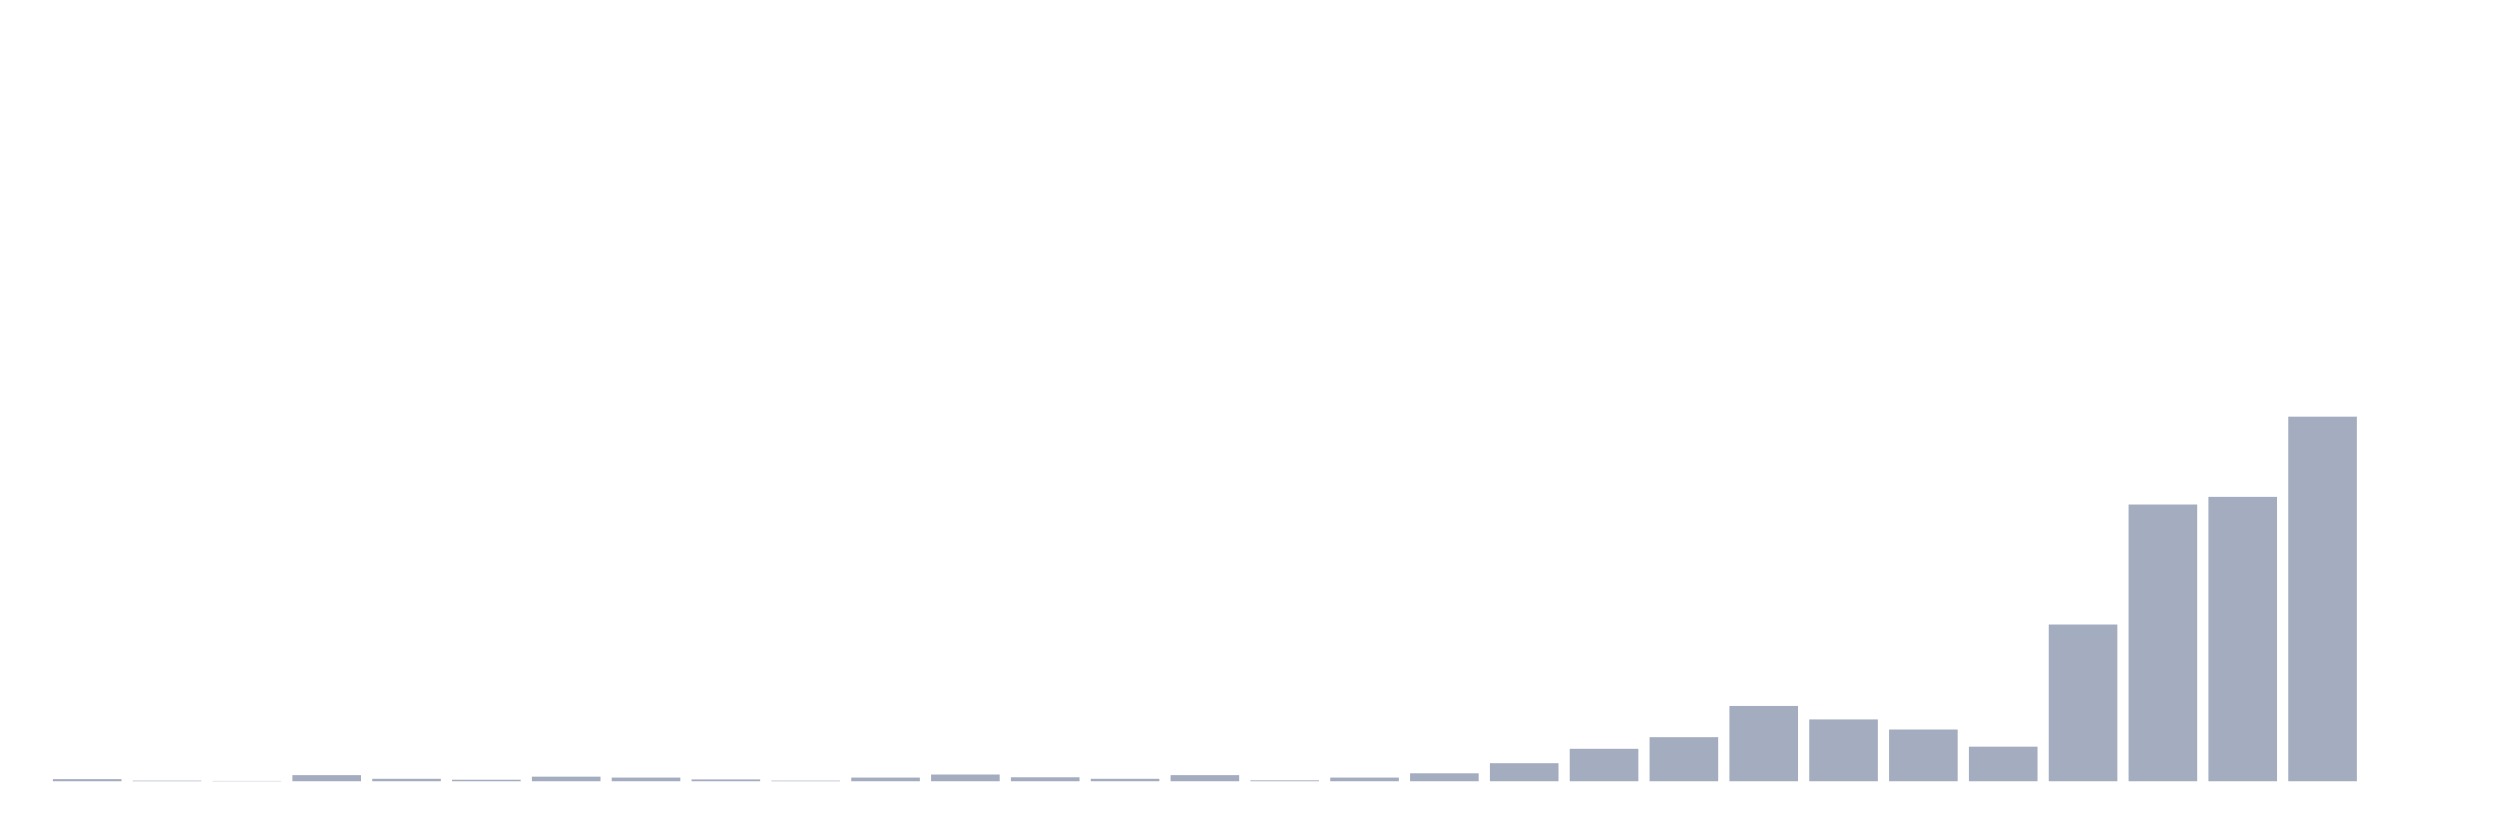
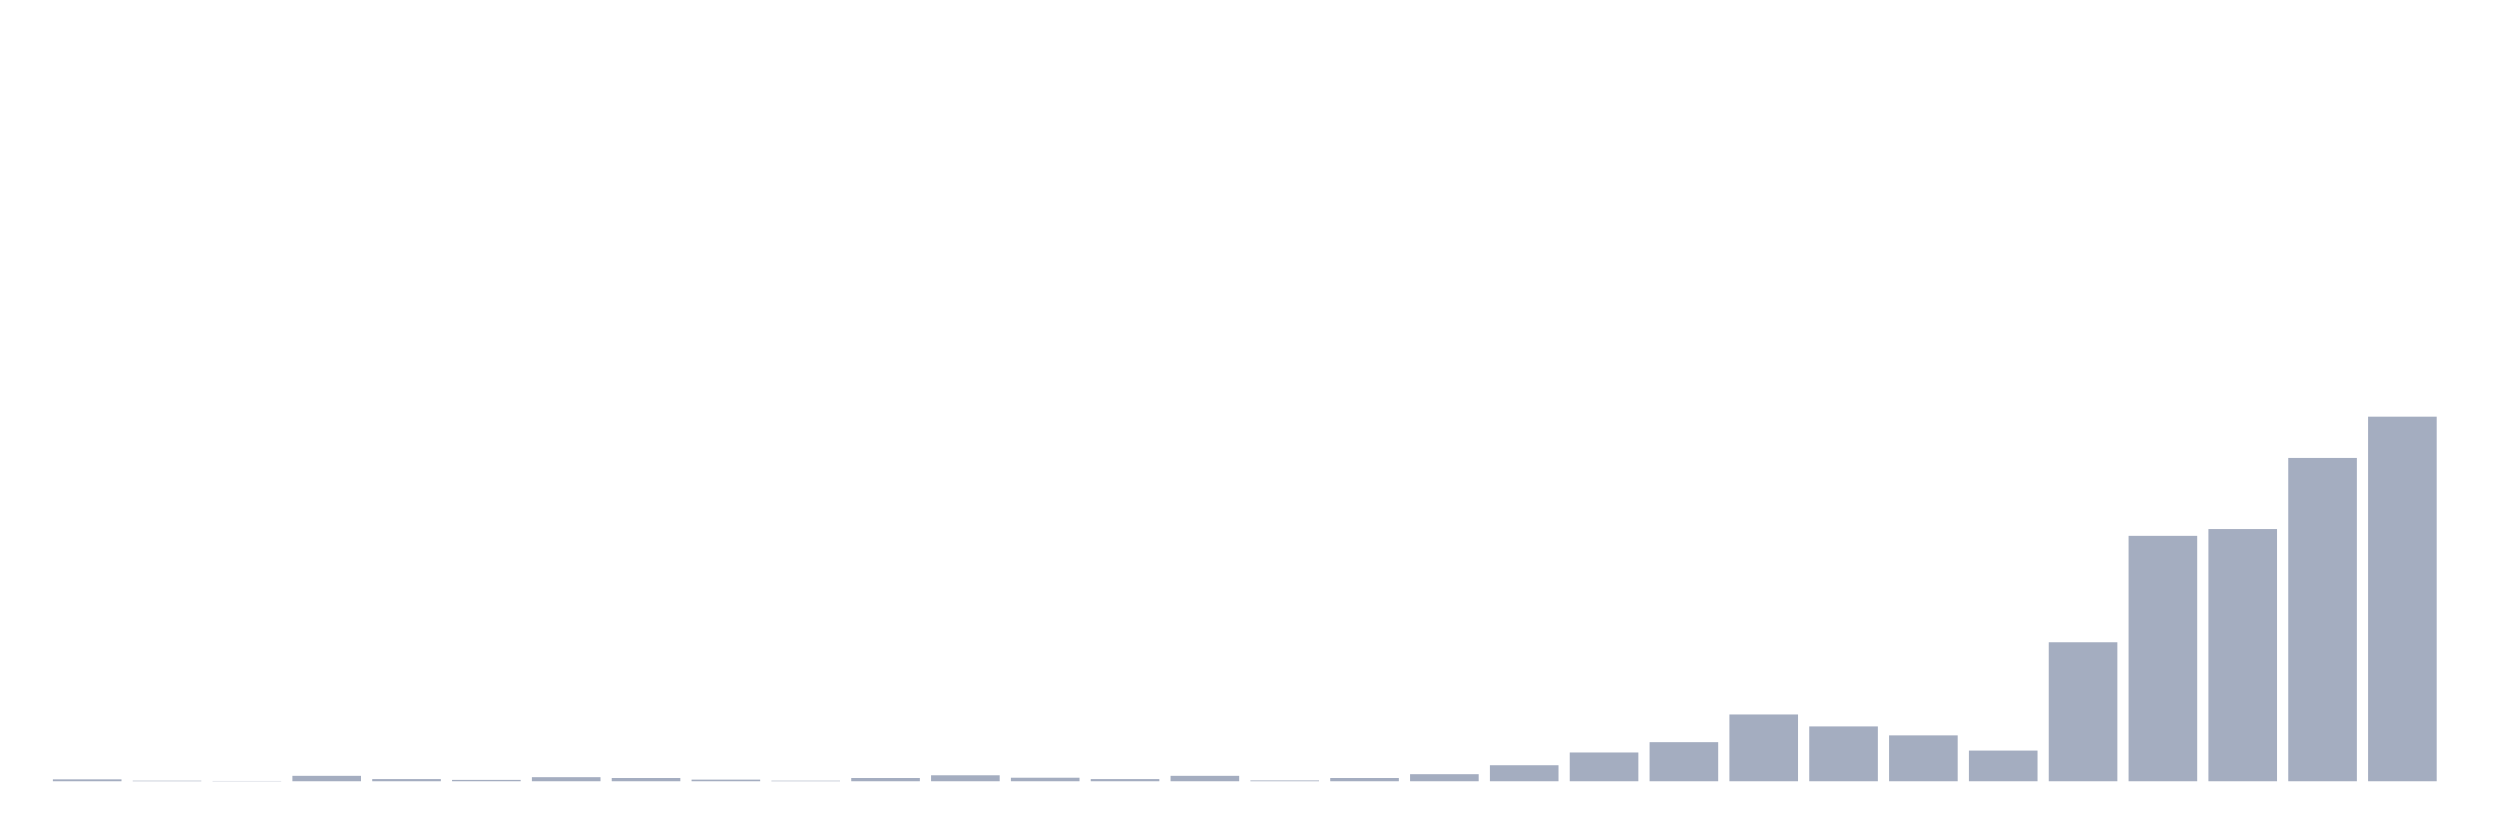
<svg xmlns="http://www.w3.org/2000/svg" viewBox="0 0 480 160">
  <g transform="translate(10,10)">
-     <rect class="bar" x="0.153" width="13.175" y="139.589" height="0.411" fill="rgb(164,173,192)" />
-     <rect class="bar" x="15.482" width="13.175" y="139.882" height="0.118" fill="rgb(164,173,192)" />
-     <rect class="bar" x="30.81" width="13.175" y="139.941" height="0.059" fill="rgb(164,173,192)" />
-     <rect class="bar" x="46.138" width="13.175" y="138.825" height="1.175" fill="rgb(164,173,192)" />
-     <rect class="bar" x="61.466" width="13.175" y="139.53" height="0.47" fill="rgb(164,173,192)" />
-     <rect class="bar" x="76.794" width="13.175" y="139.706" height="0.294" fill="rgb(164,173,192)" />
-     <rect class="bar" x="92.123" width="13.175" y="139.118" height="0.882" fill="rgb(164,173,192)" />
-     <rect class="bar" x="107.451" width="13.175" y="139.295" height="0.705" fill="rgb(164,173,192)" />
-     <rect class="bar" x="122.779" width="13.175" y="139.647" height="0.353" fill="rgb(164,173,192)" />
-     <rect class="bar" x="138.107" width="13.175" y="139.882" height="0.118" fill="rgb(164,173,192)" />
-     <rect class="bar" x="153.436" width="13.175" y="139.295" height="0.705" fill="rgb(164,173,192)" />
-     <rect class="bar" x="168.764" width="13.175" y="138.707" height="1.293" fill="rgb(164,173,192)" />
-     <rect class="bar" x="184.092" width="13.175" y="139.236" height="0.764" fill="rgb(164,173,192)" />
-     <rect class="bar" x="199.42" width="13.175" y="139.53" height="0.47" fill="rgb(164,173,192)" />
-     <rect class="bar" x="214.748" width="13.175" y="138.825" height="1.175" fill="rgb(164,173,192)" />
-     <rect class="bar" x="230.077" width="13.175" y="139.824" height="0.176" fill="rgb(164,173,192)" />
-     <rect class="bar" x="245.405" width="13.175" y="139.295" height="0.705" fill="rgb(164,173,192)" />
-     <rect class="bar" x="260.733" width="13.175" y="138.472" height="1.528" fill="rgb(164,173,192)" />
-     <rect class="bar" x="276.061" width="13.175" y="136.532" height="3.468" fill="rgb(164,173,192)" />
-     <rect class="bar" x="291.39" width="13.175" y="133.77" height="6.23" fill="rgb(164,173,192)" />
-     <rect class="bar" x="306.718" width="13.175" y="131.537" height="8.463" fill="rgb(164,173,192)" />
-     <rect class="bar" x="322.046" width="13.175" y="125.542" height="14.458" fill="rgb(164,173,192)" />
-     <rect class="bar" x="337.374" width="13.175" y="128.128" height="11.872" fill="rgb(164,173,192)" />
-     <rect class="bar" x="352.702" width="13.175" y="130.067" height="9.933" fill="rgb(164,173,192)" />
-     <rect class="bar" x="368.031" width="13.175" y="133.359" height="6.641" fill="rgb(164,173,192)" />
-     <rect class="bar" x="383.359" width="13.175" y="109.908" height="30.092" fill="rgb(164,173,192)" />
-     <rect class="bar" x="398.687" width="13.175" y="86.868" height="53.132" fill="rgb(164,173,192)" />
-     <rect class="bar" x="414.015" width="13.175" y="85.399" height="54.601" fill="rgb(164,173,192)" />
-     <rect class="bar" x="429.344" width="13.175" y="70" height="70" fill="rgb(164,173,192)" />
-     <rect class="bar" x="444.672" width="13.175" y="140" height="0" fill="rgb(164,173,192)" />
+     <rect class="bar" x="0.153" width="13.175" y="139.635" height="0.365" fill="rgb(164,173,192)" />
+     <rect class="bar" x="15.482" width="13.175" y="139.896" height="0.104" fill="rgb(164,173,192)" />
+     <rect class="bar" x="30.81" width="13.175" y="139.948" height="0.052" fill="rgb(164,173,192)" />
+     <rect class="bar" x="46.138" width="13.175" y="138.958" height="1.042" fill="rgb(164,173,192)" />
+     <rect class="bar" x="61.466" width="13.175" y="139.583" height="0.417" fill="rgb(164,173,192)" />
+     <rect class="bar" x="76.794" width="13.175" y="139.739" height="0.261" fill="rgb(164,173,192)" />
+     <rect class="bar" x="92.123" width="13.175" y="139.218" height="0.782" fill="rgb(164,173,192)" />
+     <rect class="bar" x="107.451" width="13.175" y="139.375" height="0.625" fill="rgb(164,173,192)" />
+     <rect class="bar" x="122.779" width="13.175" y="139.687" height="0.313" fill="rgb(164,173,192)" />
+     <rect class="bar" x="138.107" width="13.175" y="139.896" height="0.104" fill="rgb(164,173,192)" />
+     <rect class="bar" x="153.436" width="13.175" y="139.375" height="0.625" fill="rgb(164,173,192)" />
+     <rect class="bar" x="168.764" width="13.175" y="138.853" height="1.147" fill="rgb(164,173,192)" />
+     <rect class="bar" x="184.092" width="13.175" y="139.322" height="0.678" fill="rgb(164,173,192)" />
+     <rect class="bar" x="199.42" width="13.175" y="139.583" height="0.417" fill="rgb(164,173,192)" />
+     <rect class="bar" x="214.748" width="13.175" y="138.958" height="1.042" fill="rgb(164,173,192)" />
+     <rect class="bar" x="230.077" width="13.175" y="139.844" height="0.156" fill="rgb(164,173,192)" />
+     <rect class="bar" x="245.405" width="13.175" y="139.375" height="0.625" fill="rgb(164,173,192)" />
+     <rect class="bar" x="260.733" width="13.175" y="138.645" height="1.355" fill="rgb(164,173,192)" />
+     <rect class="bar" x="276.061" width="13.175" y="136.925" height="3.075" fill="rgb(164,173,192)" />
+     <rect class="bar" x="291.39" width="13.175" y="134.475" height="5.525" fill="rgb(164,173,192)" />
+     <rect class="bar" x="306.718" width="13.175" y="132.494" height="7.506" fill="rgb(164,173,192)" />
+     <rect class="bar" x="322.046" width="13.175" y="127.178" height="12.822" fill="rgb(164,173,192)" />
+     <rect class="bar" x="337.374" width="13.175" y="129.471" height="10.529" fill="rgb(164,173,192)" />
+     <rect class="bar" x="352.702" width="13.175" y="131.191" height="8.809" fill="rgb(164,173,192)" />
+     <rect class="bar" x="368.031" width="13.175" y="134.11" height="5.89" fill="rgb(164,173,192)" />
+     <rect class="bar" x="383.359" width="13.175" y="113.313" height="26.687" fill="rgb(164,173,192)" />
+     <rect class="bar" x="398.687" width="13.175" y="92.882" height="47.118" fill="rgb(164,173,192)" />
+     <rect class="bar" x="414.015" width="13.175" y="91.579" height="48.421" fill="rgb(164,173,192)" />
+     <rect class="bar" x="429.344" width="13.175" y="77.923" height="62.077" fill="rgb(164,173,192)" />
+     <rect class="bar" x="444.672" width="13.175" y="70" height="70" fill="rgb(164,173,192)" />
  </g>
</svg>
